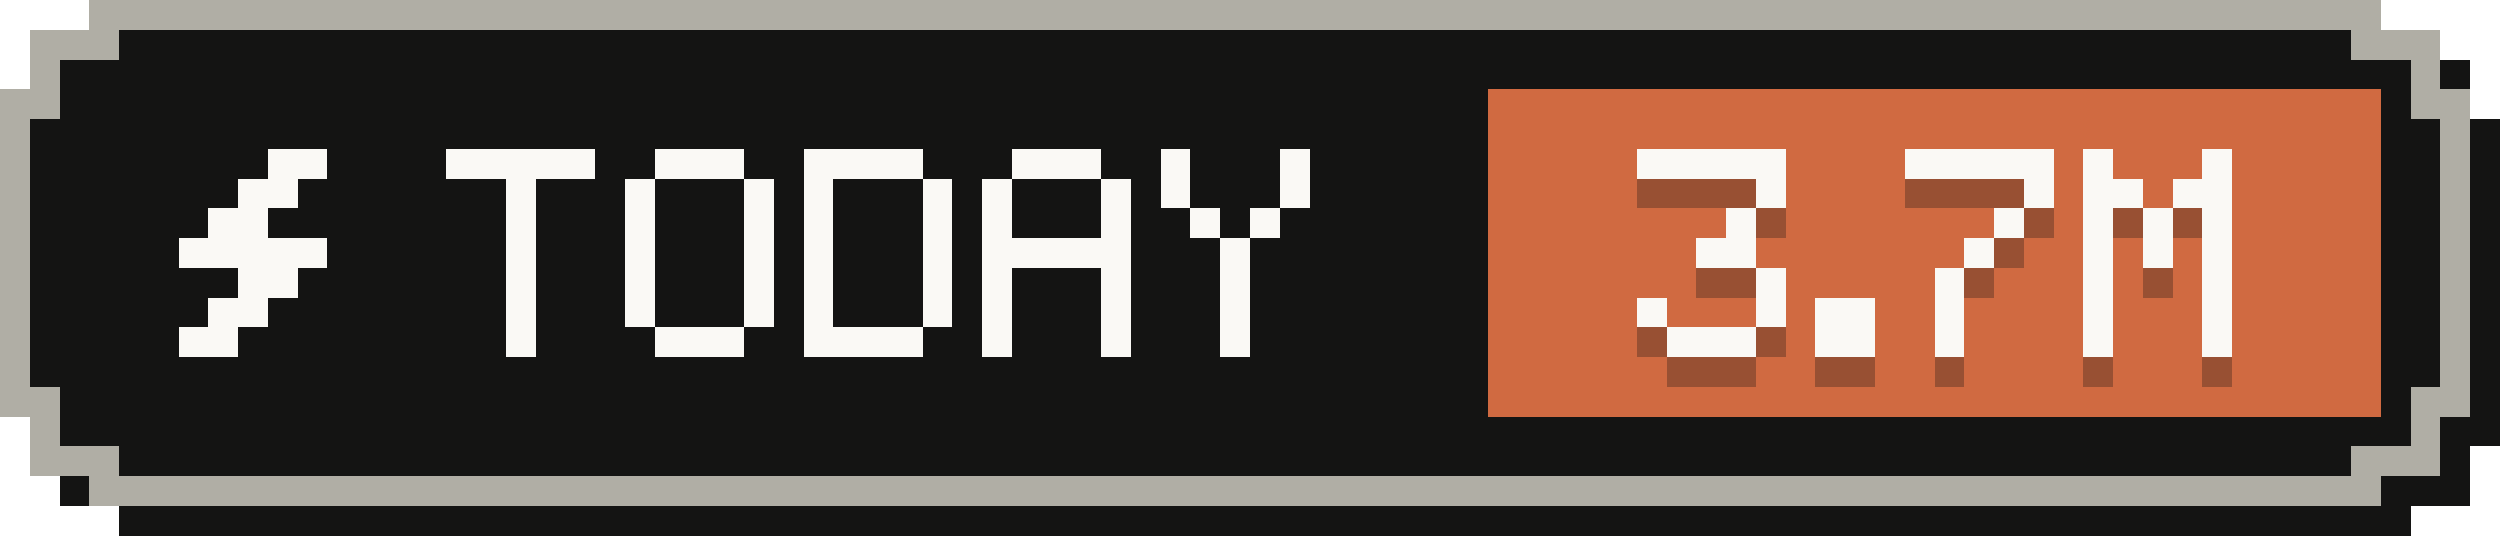
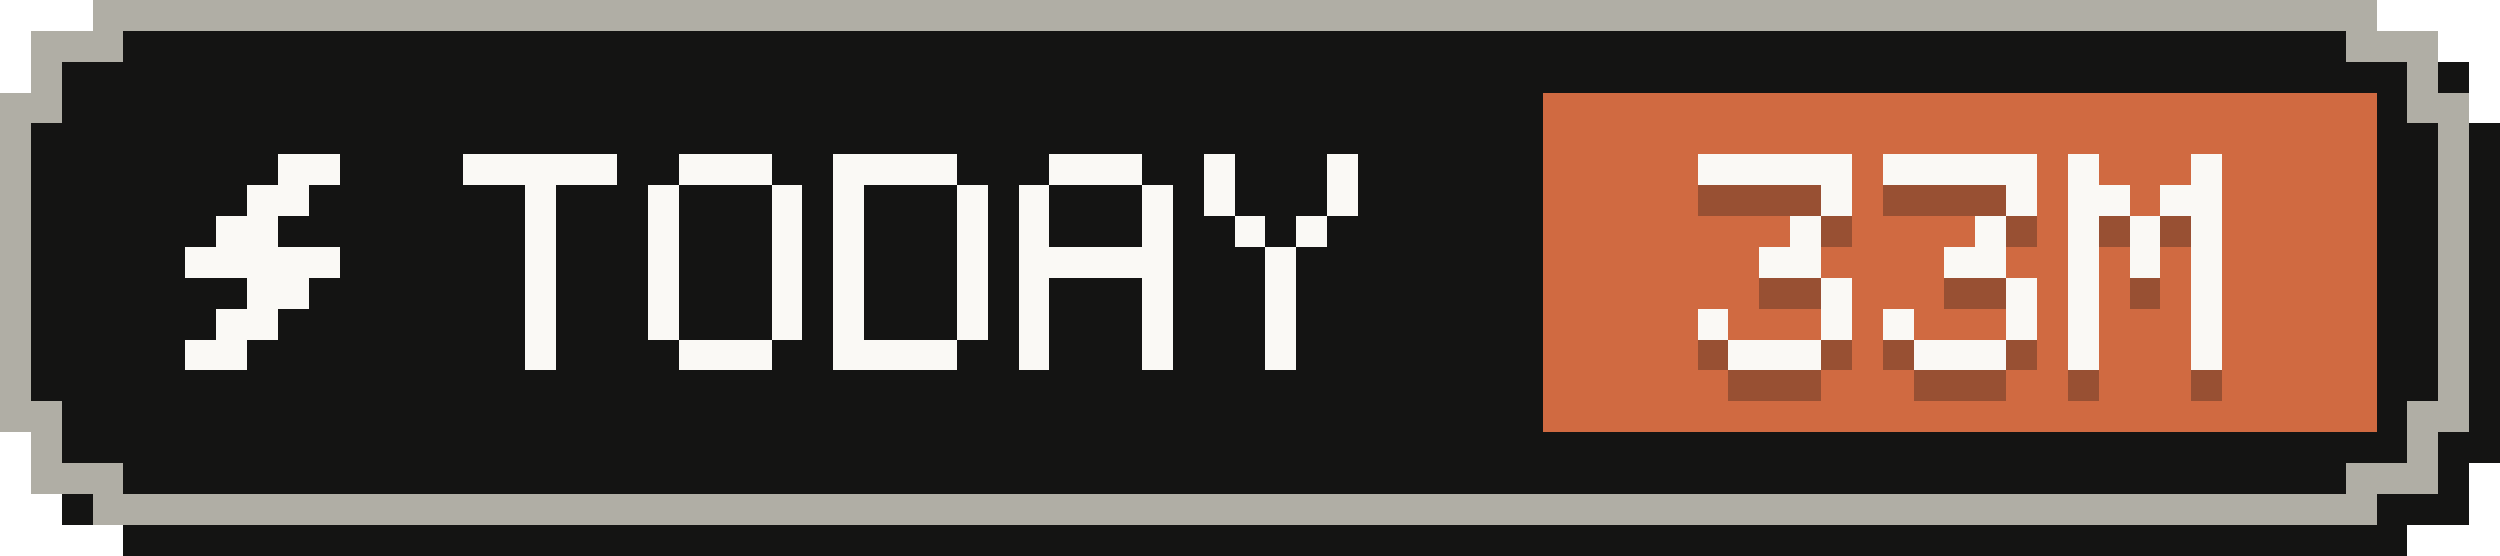
- <svg xmlns="http://www.w3.org/2000/svg" width="84" height="18" viewBox="0 0 84 18" role="img" aria-label="Tokens today: 3.7M">
+ <svg xmlns="http://www.w3.org/2000/svg" width="81" height="18" viewBox="0 0 81 18" role="img" aria-label="Tokens today: 33M">
  <g shape-rendering="crispEdges">
-     <path fill="#141413" d="M4,1 H81 V2 H83 V4 H84 V15 H83 V17 H81 V18 H4 V17 H2 V15 H1 V4 H2 V2 H4 Z" />
-     <path fill="#b0aea5" d="M3,0 H80 V1 H82 V3 H83 V14 H82 V16 H80 V17 H3 V16 H1 V14 H0 V3 H1 V1 H3 Z" />
-     <path fill="#141413" d="M4,1 H79 V2 H81 V4 H82 V13 H81 V15 H79 V16 H4 V15 H2 V13 H1 V4 H2 V2 H4 Z" />
-     <rect fill="#d06a41" x="50" y="3" width="30" height="11" />
+     <path fill="#141413" d="M4,1 H78 V2 H80 V4 H81 V15 H80 V17 H78 V18 H4 V17 H2 V15 H1 V4 H2 V2 H4 Z" />
+     <path fill="#b0aea5" d="M3,0 H77 V1 H79 V3 H80 V14 H79 V16 H77 V17 H3 V16 H1 V14 H0 V3 H1 V1 H3 Z" />
+     <path fill="#141413" d="M4,1 H76 V2 H78 V4 H79 V13 H78 V15 H76 V16 H4 V15 H2 V13 H1 V4 H2 V2 H4 Z" />
+     <rect fill="#d06a41" x="50" y="3" width="27" height="11" />
    <g fill="#faf9f5">
      <rect x="9" y="5" width="2" height="1" />
      <rect x="8" y="6" width="2" height="1" />
      <rect x="7" y="7" width="2" height="1" />
      <rect x="6" y="8" width="5" height="1" />
      <rect x="8" y="9" width="2" height="1" />
      <rect x="7" y="10" width="2" height="1" />
      <rect x="6" y="11" width="2" height="1" />
    </g>
    <g fill="#faf9f5">
      <rect x="15" y="5" width="5" height="1" />
      <rect x="17" y="6" width="1" height="1" />
      <rect x="17" y="7" width="1" height="1" />
      <rect x="17" y="8" width="1" height="1" />
      <rect x="17" y="9" width="1" height="1" />
      <rect x="17" y="10" width="1" height="1" />
      <rect x="17" y="11" width="1" height="1" />
      <rect x="22" y="5" width="3" height="1" />
      <rect x="21" y="6" width="1" height="1" />
      <rect x="25" y="6" width="1" height="1" />
      <rect x="21" y="7" width="1" height="1" />
      <rect x="25" y="7" width="1" height="1" />
      <rect x="21" y="8" width="1" height="1" />
      <rect x="25" y="8" width="1" height="1" />
      <rect x="21" y="9" width="1" height="1" />
      <rect x="25" y="9" width="1" height="1" />
      <rect x="21" y="10" width="1" height="1" />
      <rect x="25" y="10" width="1" height="1" />
      <rect x="22" y="11" width="3" height="1" />
      <rect x="27" y="5" width="4" height="1" />
      <rect x="27" y="6" width="1" height="1" />
      <rect x="31" y="6" width="1" height="1" />
      <rect x="27" y="7" width="1" height="1" />
      <rect x="31" y="7" width="1" height="1" />
      <rect x="27" y="8" width="1" height="1" />
      <rect x="31" y="8" width="1" height="1" />
      <rect x="27" y="9" width="1" height="1" />
      <rect x="31" y="9" width="1" height="1" />
      <rect x="27" y="10" width="1" height="1" />
      <rect x="31" y="10" width="1" height="1" />
      <rect x="27" y="11" width="4" height="1" />
      <rect x="34" y="5" width="3" height="1" />
      <rect x="33" y="6" width="1" height="1" />
      <rect x="37" y="6" width="1" height="1" />
      <rect x="33" y="7" width="1" height="1" />
      <rect x="37" y="7" width="1" height="1" />
      <rect x="33" y="8" width="5" height="1" />
      <rect x="33" y="9" width="1" height="1" />
      <rect x="37" y="9" width="1" height="1" />
      <rect x="33" y="10" width="1" height="1" />
      <rect x="37" y="10" width="1" height="1" />
      <rect x="33" y="11" width="1" height="1" />
      <rect x="37" y="11" width="1" height="1" />
      <rect x="39" y="5" width="1" height="1" />
      <rect x="43" y="5" width="1" height="1" />
      <rect x="39" y="6" width="1" height="1" />
      <rect x="43" y="6" width="1" height="1" />
      <rect x="40" y="7" width="1" height="1" />
      <rect x="42" y="7" width="1" height="1" />
      <rect x="41" y="8" width="1" height="1" />
      <rect x="41" y="9" width="1" height="1" />
      <rect x="41" y="10" width="1" height="1" />
      <rect x="41" y="11" width="1" height="1" />
    </g>
    <g fill="#141413" fill-opacity=".3">
      <rect x="55" y="6" width="5" height="1" />
      <rect x="59" y="7" width="1" height="1" />
      <rect x="58" y="8" width="1" height="1" />
      <rect x="57" y="9" width="2" height="1" />
      <rect x="59" y="10" width="1" height="1" />
      <rect x="55" y="11" width="1" height="1" />
      <rect x="59" y="11" width="1" height="1" />
      <rect x="56" y="12" width="3" height="1" />
-       <rect x="61" y="11" width="2" height="1" />
-       <rect x="61" y="12" width="2" height="1" />
-       <rect x="64" y="6" width="5" height="1" />
-       <rect x="68" y="7" width="1" height="1" />
+       <rect x="61" y="6" width="5" height="1" />
+       <rect x="65" y="7" width="1" height="1" />
+       <rect x="64" y="8" width="1" height="1" />
+       <rect x="63" y="9" width="2" height="1" />
+       <rect x="65" y="10" width="1" height="1" />
+       <rect x="61" y="11" width="1" height="1" />
+       <rect x="65" y="11" width="1" height="1" />
+       <rect x="62" y="12" width="3" height="1" />
+       <rect x="67" y="6" width="1" height="1" />
+       <rect x="71" y="6" width="1" height="1" />
+       <rect x="67" y="7" width="2" height="1" />
+       <rect x="70" y="7" width="2" height="1" />
      <rect x="67" y="8" width="1" height="1" />
-       <rect x="66" y="9" width="1" height="1" />
-       <rect x="65" y="10" width="1" height="1" />
-       <rect x="65" y="11" width="1" height="1" />
-       <rect x="65" y="12" width="1" height="1" />
-       <rect x="70" y="6" width="1" height="1" />
-       <rect x="74" y="6" width="1" height="1" />
-       <rect x="70" y="7" width="2" height="1" />
-       <rect x="73" y="7" width="2" height="1" />
-       <rect x="70" y="8" width="1" height="1" />
-       <rect x="72" y="8" width="1" height="1" />
-       <rect x="74" y="8" width="1" height="1" />
-       <rect x="70" y="9" width="1" height="1" />
-       <rect x="72" y="9" width="1" height="1" />
-       <rect x="74" y="9" width="1" height="1" />
-       <rect x="70" y="10" width="1" height="1" />
-       <rect x="74" y="10" width="1" height="1" />
-       <rect x="70" y="11" width="1" height="1" />
-       <rect x="74" y="11" width="1" height="1" />
-       <rect x="70" y="12" width="1" height="1" />
-       <rect x="74" y="12" width="1" height="1" />
+       <rect x="69" y="8" width="1" height="1" />
+       <rect x="71" y="8" width="1" height="1" />
+       <rect x="67" y="9" width="1" height="1" />
+       <rect x="69" y="9" width="1" height="1" />
+       <rect x="71" y="9" width="1" height="1" />
+       <rect x="67" y="10" width="1" height="1" />
+       <rect x="71" y="10" width="1" height="1" />
+       <rect x="67" y="11" width="1" height="1" />
+       <rect x="71" y="11" width="1" height="1" />
+       <rect x="67" y="12" width="1" height="1" />
+       <rect x="71" y="12" width="1" height="1" />
    </g>
    <g fill="#faf9f5">
      <rect x="55" y="5" width="5" height="1" />
      <rect x="59" y="6" width="1" height="1" />
      <rect x="58" y="7" width="1" height="1" />
      <rect x="57" y="8" width="2" height="1" />
      <rect x="59" y="9" width="1" height="1" />
      <rect x="55" y="10" width="1" height="1" />
      <rect x="59" y="10" width="1" height="1" />
      <rect x="56" y="11" width="3" height="1" />
-       <rect x="61" y="10" width="2" height="1" />
-       <rect x="61" y="11" width="2" height="1" />
-       <rect x="64" y="5" width="5" height="1" />
-       <rect x="68" y="6" width="1" height="1" />
+       <rect x="61" y="5" width="5" height="1" />
+       <rect x="65" y="6" width="1" height="1" />
+       <rect x="64" y="7" width="1" height="1" />
+       <rect x="63" y="8" width="2" height="1" />
+       <rect x="65" y="9" width="1" height="1" />
+       <rect x="61" y="10" width="1" height="1" />
+       <rect x="65" y="10" width="1" height="1" />
+       <rect x="62" y="11" width="3" height="1" />
+       <rect x="67" y="5" width="1" height="1" />
+       <rect x="71" y="5" width="1" height="1" />
+       <rect x="67" y="6" width="2" height="1" />
+       <rect x="70" y="6" width="2" height="1" />
      <rect x="67" y="7" width="1" height="1" />
-       <rect x="66" y="8" width="1" height="1" />
-       <rect x="65" y="9" width="1" height="1" />
-       <rect x="65" y="10" width="1" height="1" />
-       <rect x="65" y="11" width="1" height="1" />
-       <rect x="70" y="5" width="1" height="1" />
-       <rect x="74" y="5" width="1" height="1" />
-       <rect x="70" y="6" width="2" height="1" />
-       <rect x="73" y="6" width="2" height="1" />
-       <rect x="70" y="7" width="1" height="1" />
-       <rect x="72" y="7" width="1" height="1" />
-       <rect x="74" y="7" width="1" height="1" />
-       <rect x="70" y="8" width="1" height="1" />
-       <rect x="72" y="8" width="1" height="1" />
-       <rect x="74" y="8" width="1" height="1" />
-       <rect x="70" y="9" width="1" height="1" />
-       <rect x="74" y="9" width="1" height="1" />
-       <rect x="70" y="10" width="1" height="1" />
-       <rect x="74" y="10" width="1" height="1" />
-       <rect x="70" y="11" width="1" height="1" />
-       <rect x="74" y="11" width="1" height="1" />
+       <rect x="69" y="7" width="1" height="1" />
+       <rect x="71" y="7" width="1" height="1" />
+       <rect x="67" y="8" width="1" height="1" />
+       <rect x="69" y="8" width="1" height="1" />
+       <rect x="71" y="8" width="1" height="1" />
+       <rect x="67" y="9" width="1" height="1" />
+       <rect x="71" y="9" width="1" height="1" />
+       <rect x="67" y="10" width="1" height="1" />
+       <rect x="71" y="10" width="1" height="1" />
+       <rect x="67" y="11" width="1" height="1" />
+       <rect x="71" y="11" width="1" height="1" />
    </g>
  </g>
</svg>
